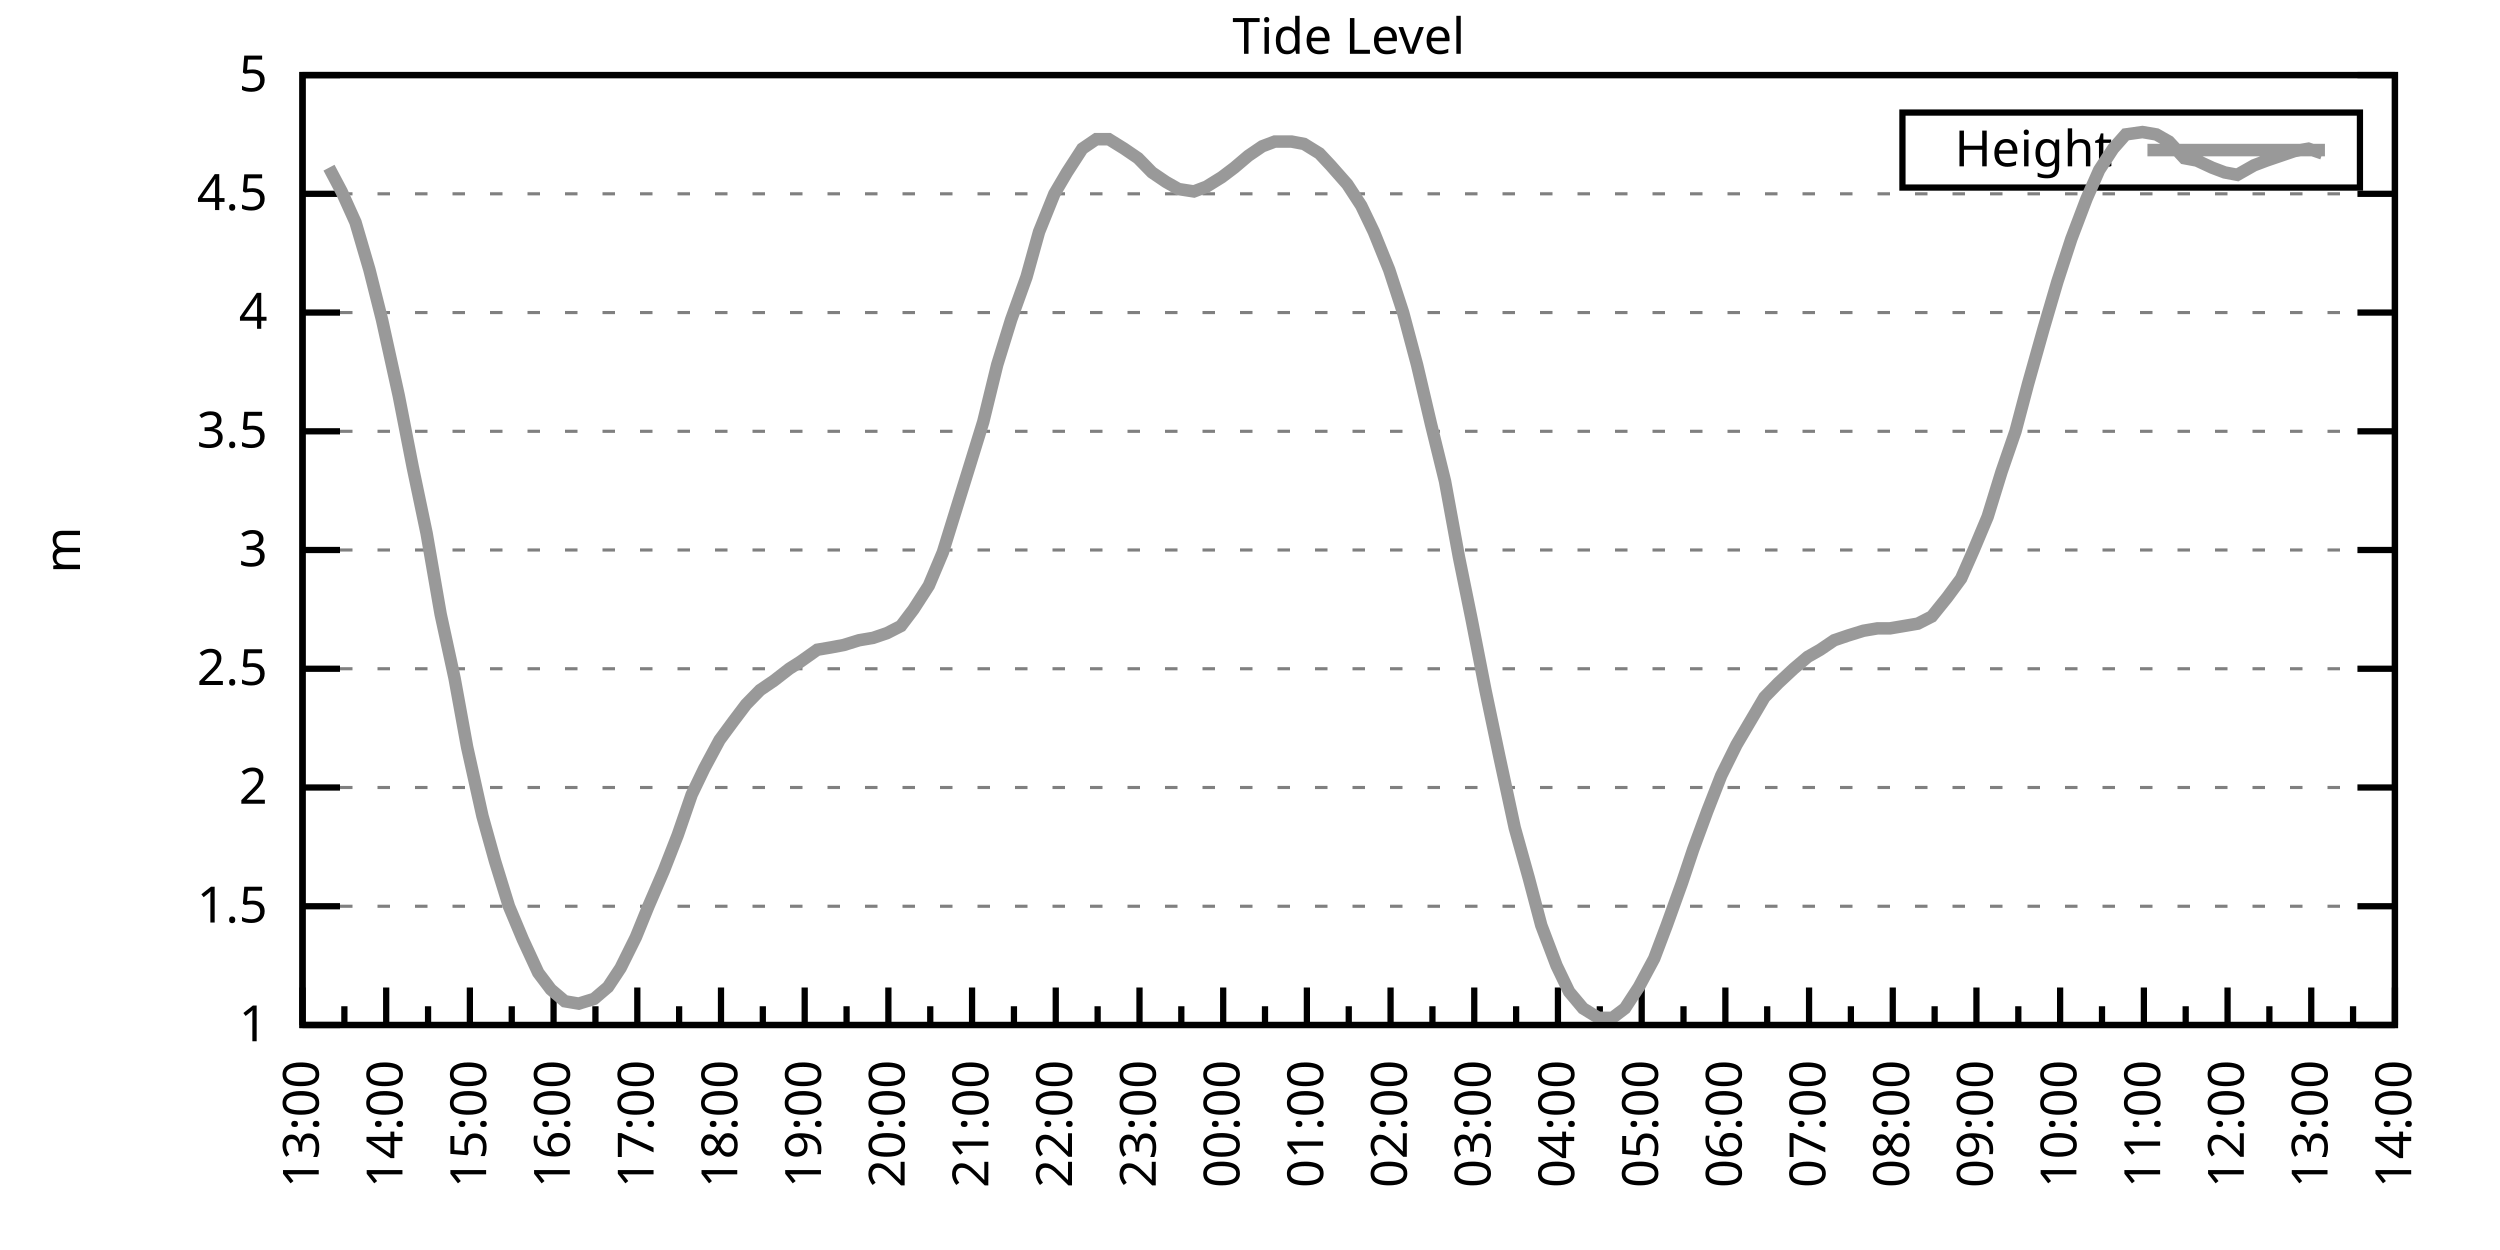
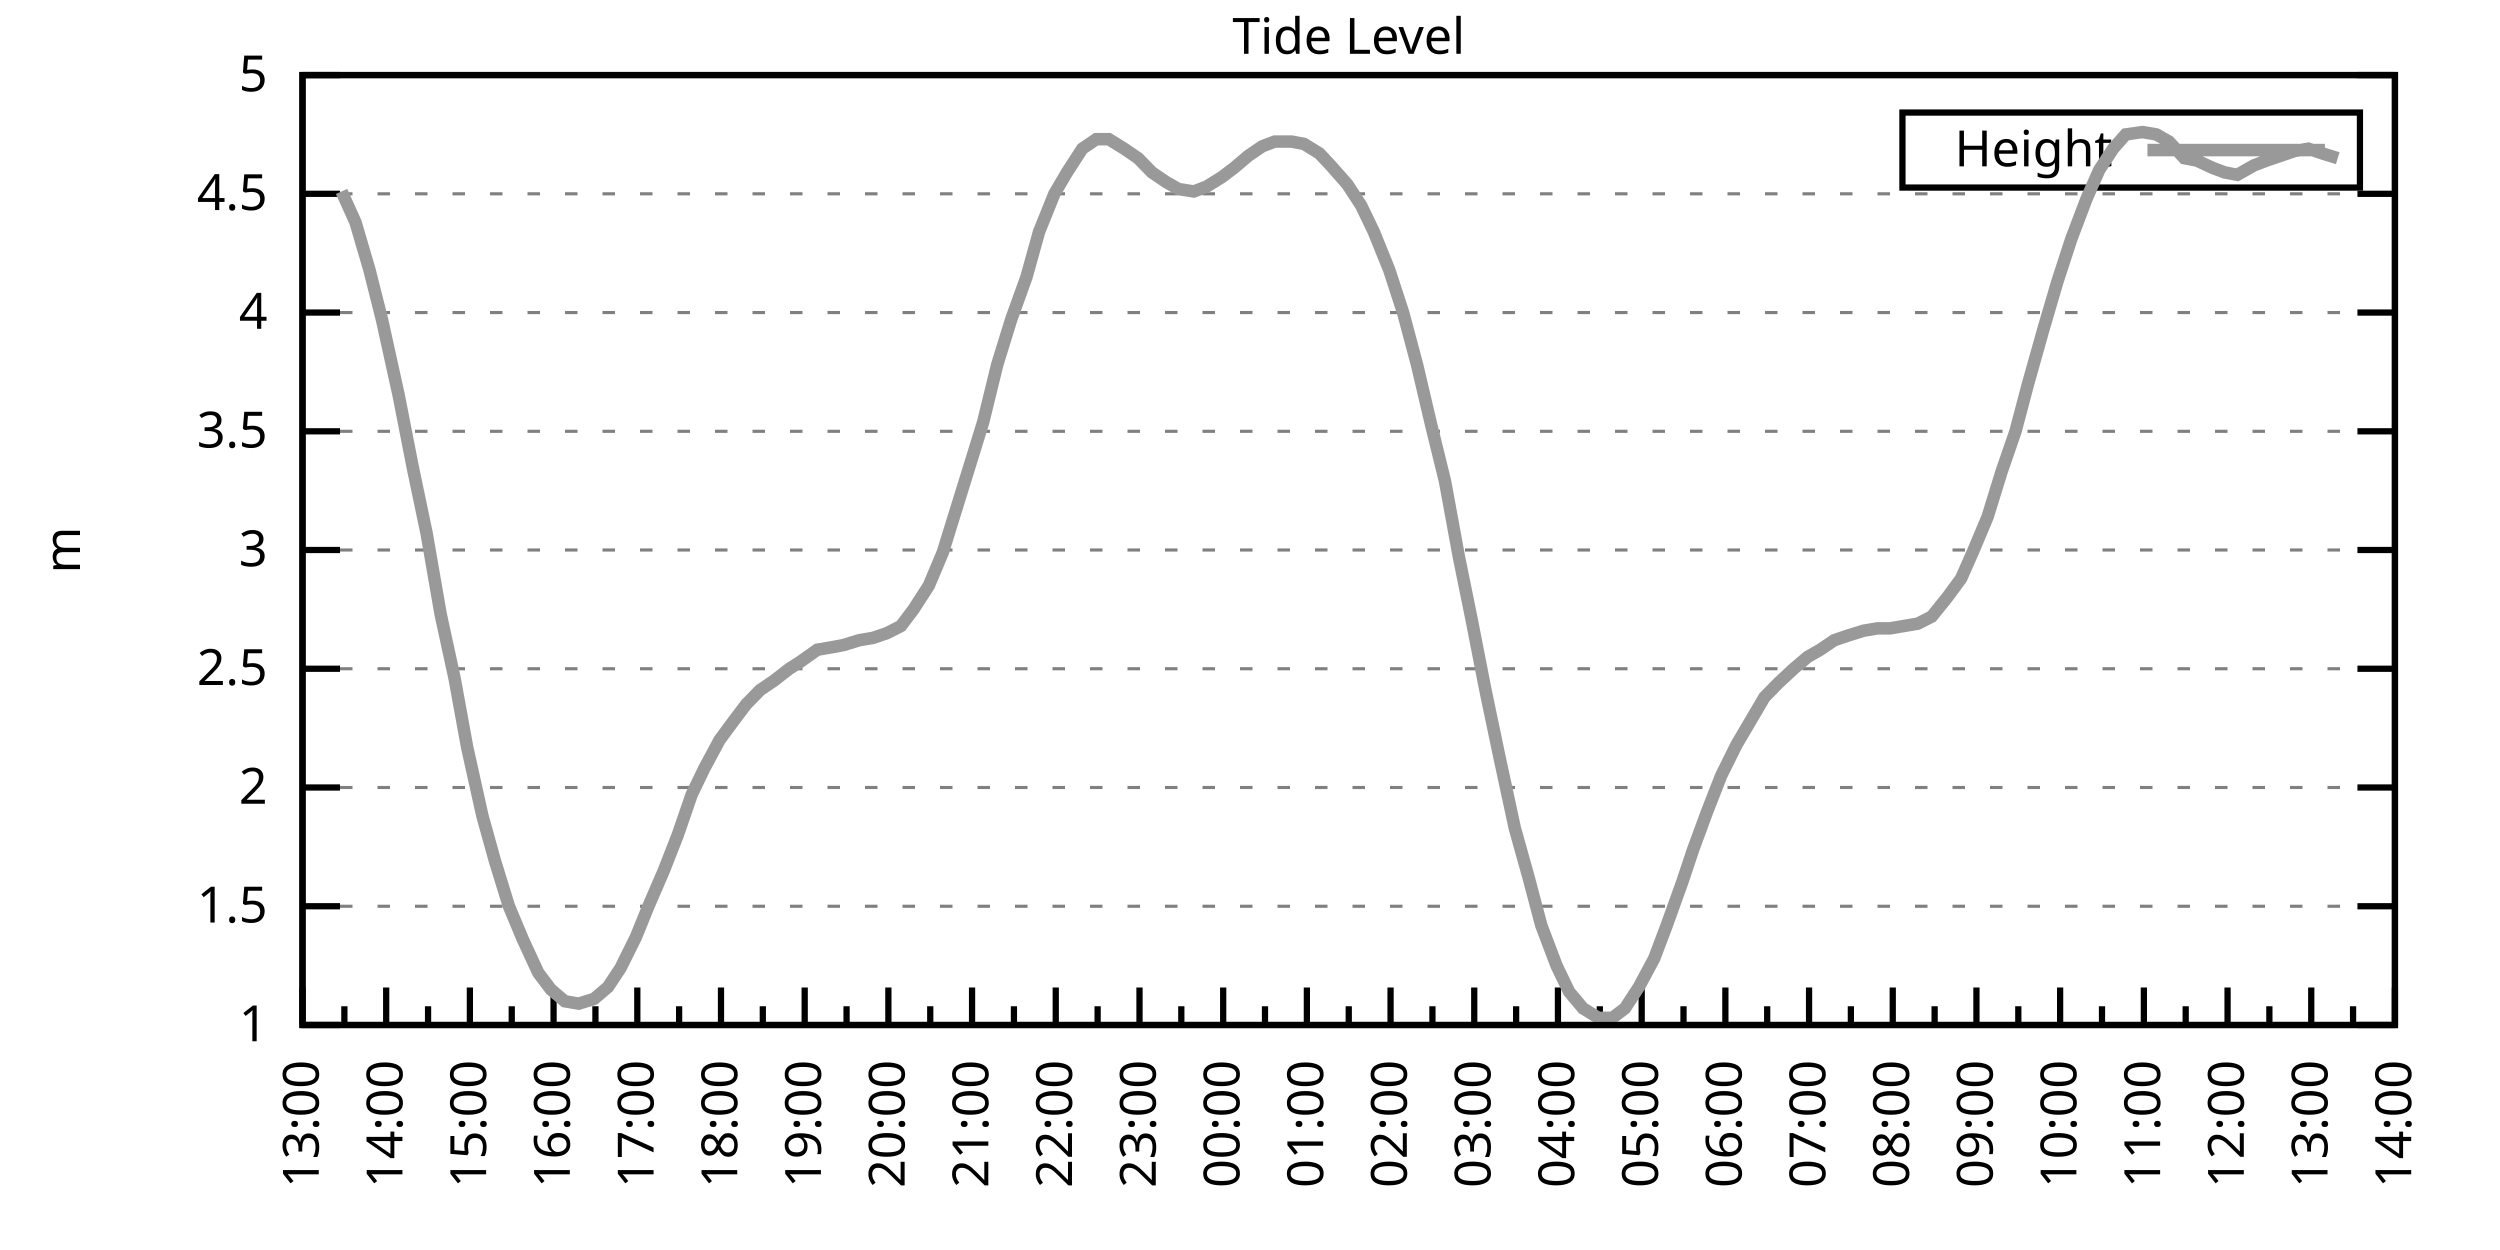
<svg xmlns="http://www.w3.org/2000/svg" xmlns:xlink="http://www.w3.org/1999/xlink" width="400" height="200" viewBox="0 0 400 200">
  <g id="gnuplot_canvas">
    <rect x="0" y="0" width="400" height="200" fill="none" />
    <defs>
      <circle id="gpDot" r="0.5" stroke-width="0.5" stroke="currentColor" />
      <path id="gpPt0" stroke-width="0.333" stroke="currentColor" d="M-1,0 h2 M0,-1 v2" />
      <path id="gpPt1" stroke-width="0.333" stroke="currentColor" d="M-1,-1 L1,1 M1,-1 L-1,1" />
      <path id="gpPt2" stroke-width="0.333" stroke="currentColor" d="M-1,0 L1,0 M0,-1 L0,1 M-1,-1 L1,1 M-1,1 L1,-1" />
      <rect id="gpPt3" stroke-width="0.333" stroke="currentColor" x="-1" y="-1" width="2" height="2" />
      <rect id="gpPt4" stroke-width="0.333" stroke="currentColor" fill="currentColor" x="-1" y="-1" width="2" height="2" />
      <circle id="gpPt5" stroke-width="0.333" stroke="currentColor" cx="0" cy="0" r="1" />
      <use xlink:href="#gpPt5" id="gpPt6" fill="currentColor" stroke="none" />
      <path id="gpPt7" stroke-width="0.333" stroke="currentColor" d="M0,-1.33 L-1.33,0.67 L1.33,0.67 z" />
      <use xlink:href="#gpPt7" id="gpPt8" fill="currentColor" stroke="none" />
      <use xlink:href="#gpPt7" id="gpPt9" stroke="currentColor" transform="rotate(180)" />
      <use xlink:href="#gpPt9" id="gpPt10" fill="currentColor" stroke="none" />
      <use xlink:href="#gpPt3" id="gpPt11" stroke="currentColor" transform="rotate(45)" />
      <use xlink:href="#gpPt11" id="gpPt12" fill="currentColor" stroke="none" />
      <path id="gpPt13" stroke-width="0.333" stroke="currentColor" d="M0,1.330 L1.265,0.411 L0.782,-1.067 L-0.782,-1.076 L-1.265,0.411 z" />
      <use xlink:href="#gpPt13" id="gpPt14" fill="currentColor" stroke="none" />
      <filter id="textbox" filterUnits="objectBoundingBox" x="0" y="0" height="1" width="1">
        <feFlood flood-color="white" flood-opacity="1" result="bgnd" />
        <feComposite in="SourceGraphic" in2="bgnd" operator="atop" />
      </filter>
      <filter id="greybox" filterUnits="objectBoundingBox" x="0" y="0" height="1" width="1">
        <feFlood flood-color="lightgrey" flood-opacity="1" result="grey" />
        <feComposite in="SourceGraphic" in2="grey" operator="atop" />
      </filter>
    </defs>
    <g fill="none" color="white" stroke="currentColor" stroke-width="1.00" stroke-linecap="butt" stroke-linejoin="miter">
</g>
    <g fill="none" color="black" stroke="currentColor" stroke-width="1.00" stroke-linecap="butt" stroke-linejoin="miter">
      <g stroke="none" shape-rendering="crispEdges">
        <polygon fill="rgb(255, 255, 255)" points="48.40,164.00 383.18,164.00 383.18,12.02 48.40,12.02 " />
      </g>
    </g>
    <g fill="none" color="black" stroke="currentColor" stroke-width="1.00" stroke-linecap="butt" stroke-linejoin="miter">
</g>
    <g fill="none" color="black" stroke="black" stroke-width="0.50" stroke-linecap="butt" stroke-linejoin="miter">
</g>
    <g fill="none" color="gray" stroke="currentColor" stroke-width="0.50" stroke-linecap="butt" stroke-linejoin="miter">
      <path stroke="gray" stroke-dasharray="2,4" class="gridline" d="M48.40,164.00 L383.19,164.00  " />
    </g>
    <g fill="none" color="gray" stroke="gray" stroke-width="1.00" stroke-linecap="butt" stroke-linejoin="miter">
</g>
    <g fill="none" color="black" stroke="currentColor" stroke-width="1.00" stroke-linecap="butt" stroke-linejoin="miter">
      <path stroke="black" d="M48.40,164.00 L54.40,164.00 M383.19,164.00 L377.19,164.00  " />
      <g transform="translate(42.80,166.60)" stroke="none" fill="black" font-family="Sans" font-size="8.00" text-anchor="end">
        <text>
          <tspan font-family="Sans"> 1</tspan>
        </text>
      </g>
    </g>
    <g fill="none" color="black" stroke="currentColor" stroke-width="1.00" stroke-linecap="butt" stroke-linejoin="miter">
</g>
    <g fill="none" color="black" stroke="black" stroke-width="0.50" stroke-linecap="butt" stroke-linejoin="miter">
</g>
    <g fill="none" color="gray" stroke="currentColor" stroke-width="0.50" stroke-linecap="butt" stroke-linejoin="miter">
      <path stroke="gray" stroke-dasharray="2,4" class="gridline" d="M48.40,145.00 L383.19,145.00  " />
    </g>
    <g fill="none" color="gray" stroke="gray" stroke-width="1.00" stroke-linecap="butt" stroke-linejoin="miter">
</g>
    <g fill="none" color="black" stroke="currentColor" stroke-width="1.00" stroke-linecap="butt" stroke-linejoin="miter">
      <path stroke="black" d="M48.40,145.00 L54.40,145.00 M383.19,145.00 L377.19,145.00  " />
      <g transform="translate(42.80,147.60)" stroke="none" fill="black" font-family="Sans" font-size="8.00" text-anchor="end">
        <text>
          <tspan font-family="Sans"> 1.5</tspan>
        </text>
      </g>
    </g>
    <g fill="none" color="black" stroke="currentColor" stroke-width="1.00" stroke-linecap="butt" stroke-linejoin="miter">
</g>
    <g fill="none" color="black" stroke="black" stroke-width="0.50" stroke-linecap="butt" stroke-linejoin="miter">
</g>
    <g fill="none" color="gray" stroke="currentColor" stroke-width="0.50" stroke-linecap="butt" stroke-linejoin="miter">
      <path stroke="gray" stroke-dasharray="2,4" class="gridline" d="M48.40,126.00 L383.19,126.00  " />
    </g>
    <g fill="none" color="gray" stroke="gray" stroke-width="1.00" stroke-linecap="butt" stroke-linejoin="miter">
</g>
    <g fill="none" color="black" stroke="currentColor" stroke-width="1.00" stroke-linecap="butt" stroke-linejoin="miter">
      <path stroke="black" d="M48.40,126.00 L54.40,126.00 M383.19,126.00 L377.19,126.00  " />
      <g transform="translate(42.80,128.60)" stroke="none" fill="black" font-family="Sans" font-size="8.00" text-anchor="end">
        <text>
          <tspan font-family="Sans"> 2</tspan>
        </text>
      </g>
    </g>
    <g fill="none" color="black" stroke="currentColor" stroke-width="1.00" stroke-linecap="butt" stroke-linejoin="miter">
</g>
    <g fill="none" color="black" stroke="black" stroke-width="0.50" stroke-linecap="butt" stroke-linejoin="miter">
</g>
    <g fill="none" color="gray" stroke="currentColor" stroke-width="0.50" stroke-linecap="butt" stroke-linejoin="miter">
      <path stroke="gray" stroke-dasharray="2,4" class="gridline" d="M48.40,107.00 L383.19,107.00  " />
    </g>
    <g fill="none" color="gray" stroke="gray" stroke-width="1.00" stroke-linecap="butt" stroke-linejoin="miter">
</g>
    <g fill="none" color="black" stroke="currentColor" stroke-width="1.00" stroke-linecap="butt" stroke-linejoin="miter">
      <path stroke="black" d="M48.40,107.00 L54.40,107.00 M383.19,107.00 L377.19,107.00  " />
      <g transform="translate(42.80,109.60)" stroke="none" fill="black" font-family="Sans" font-size="8.00" text-anchor="end">
        <text>
          <tspan font-family="Sans"> 2.5</tspan>
        </text>
      </g>
    </g>
    <g fill="none" color="black" stroke="currentColor" stroke-width="1.00" stroke-linecap="butt" stroke-linejoin="miter">
</g>
    <g fill="none" color="black" stroke="black" stroke-width="0.50" stroke-linecap="butt" stroke-linejoin="miter">
</g>
    <g fill="none" color="gray" stroke="currentColor" stroke-width="0.50" stroke-linecap="butt" stroke-linejoin="miter">
      <path stroke="gray" stroke-dasharray="2,4" class="gridline" d="M48.40,88.00 L383.19,88.00  " />
    </g>
    <g fill="none" color="gray" stroke="gray" stroke-width="1.00" stroke-linecap="butt" stroke-linejoin="miter">
</g>
    <g fill="none" color="black" stroke="currentColor" stroke-width="1.00" stroke-linecap="butt" stroke-linejoin="miter">
      <path stroke="black" d="M48.40,88.00 L54.40,88.00 M383.19,88.00 L377.19,88.00  " />
      <g transform="translate(42.80,90.60)" stroke="none" fill="black" font-family="Sans" font-size="8.00" text-anchor="end">
        <text>
          <tspan font-family="Sans"> 3</tspan>
        </text>
      </g>
    </g>
    <g fill="none" color="black" stroke="currentColor" stroke-width="1.00" stroke-linecap="butt" stroke-linejoin="miter">
</g>
    <g fill="none" color="black" stroke="black" stroke-width="0.50" stroke-linecap="butt" stroke-linejoin="miter">
</g>
    <g fill="none" color="gray" stroke="currentColor" stroke-width="0.50" stroke-linecap="butt" stroke-linejoin="miter">
      <path stroke="gray" stroke-dasharray="2,4" class="gridline" d="M48.40,69.01 L383.19,69.01  " />
    </g>
    <g fill="none" color="gray" stroke="gray" stroke-width="1.00" stroke-linecap="butt" stroke-linejoin="miter">
</g>
    <g fill="none" color="black" stroke="currentColor" stroke-width="1.00" stroke-linecap="butt" stroke-linejoin="miter">
      <path stroke="black" d="M48.40,69.01 L54.40,69.01 M383.19,69.01 L377.19,69.01  " />
      <g transform="translate(42.80,71.61)" stroke="none" fill="black" font-family="Sans" font-size="8.00" text-anchor="end">
        <text>
          <tspan font-family="Sans"> 3.5</tspan>
        </text>
      </g>
    </g>
    <g fill="none" color="black" stroke="currentColor" stroke-width="1.00" stroke-linecap="butt" stroke-linejoin="miter">
</g>
    <g fill="none" color="black" stroke="black" stroke-width="0.50" stroke-linecap="butt" stroke-linejoin="miter">
</g>
    <g fill="none" color="gray" stroke="currentColor" stroke-width="0.50" stroke-linecap="butt" stroke-linejoin="miter">
      <path stroke="gray" stroke-dasharray="2,4" class="gridline" d="M48.40,50.01 L383.19,50.01  " />
    </g>
    <g fill="none" color="gray" stroke="gray" stroke-width="1.00" stroke-linecap="butt" stroke-linejoin="miter">
</g>
    <g fill="none" color="black" stroke="currentColor" stroke-width="1.00" stroke-linecap="butt" stroke-linejoin="miter">
      <path stroke="black" d="M48.40,50.01 L54.40,50.01 M383.19,50.01 L377.19,50.01  " />
      <g transform="translate(42.80,52.61)" stroke="none" fill="black" font-family="Sans" font-size="8.00" text-anchor="end">
        <text>
          <tspan font-family="Sans"> 4</tspan>
        </text>
      </g>
    </g>
    <g fill="none" color="black" stroke="currentColor" stroke-width="1.00" stroke-linecap="butt" stroke-linejoin="miter">
</g>
    <g fill="none" color="black" stroke="black" stroke-width="0.50" stroke-linecap="butt" stroke-linejoin="miter">
</g>
    <g fill="none" color="gray" stroke="currentColor" stroke-width="0.50" stroke-linecap="butt" stroke-linejoin="miter">
      <path stroke="gray" stroke-dasharray="2,4" class="gridline" d="M48.40,31.01 L383.19,31.01  " />
    </g>
    <g fill="none" color="gray" stroke="gray" stroke-width="1.00" stroke-linecap="butt" stroke-linejoin="miter">
</g>
    <g fill="none" color="black" stroke="currentColor" stroke-width="1.00" stroke-linecap="butt" stroke-linejoin="miter">
      <path stroke="black" d="M48.40,31.01 L54.40,31.01 M383.19,31.01 L377.19,31.01  " />
      <g transform="translate(42.80,33.61)" stroke="none" fill="black" font-family="Sans" font-size="8.00" text-anchor="end">
        <text>
          <tspan font-family="Sans"> 4.5</tspan>
        </text>
      </g>
    </g>
    <g fill="none" color="black" stroke="currentColor" stroke-width="1.00" stroke-linecap="butt" stroke-linejoin="miter">
</g>
    <g fill="none" color="black" stroke="black" stroke-width="0.50" stroke-linecap="butt" stroke-linejoin="miter">
</g>
    <g fill="none" color="gray" stroke="currentColor" stroke-width="0.50" stroke-linecap="butt" stroke-linejoin="miter">
      <path stroke="gray" stroke-dasharray="2,4" class="gridline" d="M48.40,12.01 L383.19,12.01  " />
    </g>
    <g fill="none" color="gray" stroke="gray" stroke-width="1.00" stroke-linecap="butt" stroke-linejoin="miter">
</g>
    <g fill="none" color="black" stroke="currentColor" stroke-width="1.00" stroke-linecap="butt" stroke-linejoin="miter">
      <path stroke="black" d="M48.40,12.01 L54.40,12.01 M383.19,12.01 L377.19,12.01  " />
      <g transform="translate(42.80,14.61)" stroke="none" fill="black" font-family="Sans" font-size="8.00" text-anchor="end">
        <text>
          <tspan font-family="Sans"> 5</tspan>
        </text>
      </g>
    </g>
    <g fill="none" color="black" stroke="currentColor" stroke-width="1.00" stroke-linecap="butt" stroke-linejoin="miter">
      <path stroke="black" d="M48.40,164.00 L48.40,158.00  " />
      <g transform="translate(51.00,169.60) rotate(270)" stroke="none" fill="black" font-family="Sans" font-size="8.00" text-anchor="end">
        <text>
          <tspan font-family="Sans">13:00</tspan>
        </text>
      </g>
    </g>
    <g fill="none" color="black" stroke="currentColor" stroke-width="1.00" stroke-linecap="butt" stroke-linejoin="miter">
      <path stroke="black" d="M55.10,164.00 L55.10,161.00 M61.79,164.00 L61.79,158.00  " />
      <g transform="translate(64.39,169.60) rotate(270)" stroke="none" fill="black" font-family="Sans" font-size="8.00" text-anchor="end">
        <text>
          <tspan font-family="Sans">14:00</tspan>
        </text>
      </g>
    </g>
    <g fill="none" color="black" stroke="currentColor" stroke-width="1.00" stroke-linecap="butt" stroke-linejoin="miter">
      <path stroke="black" d="M68.49,164.00 L68.49,161.00 M75.18,164.00 L75.18,158.00  " />
      <g transform="translate(77.78,169.60) rotate(270)" stroke="none" fill="black" font-family="Sans" font-size="8.00" text-anchor="end">
        <text>
          <tspan font-family="Sans">15:00</tspan>
        </text>
      </g>
    </g>
    <g fill="none" color="black" stroke="currentColor" stroke-width="1.00" stroke-linecap="butt" stroke-linejoin="miter">
      <path stroke="black" d="M81.88,164.00 L81.88,161.00 M88.57,164.00 L88.57,158.00  " />
      <g transform="translate(91.17,169.60) rotate(270)" stroke="none" fill="black" font-family="Sans" font-size="8.00" text-anchor="end">
        <text>
          <tspan font-family="Sans">16:00</tspan>
        </text>
      </g>
    </g>
    <g fill="none" color="black" stroke="currentColor" stroke-width="1.00" stroke-linecap="butt" stroke-linejoin="miter">
      <path stroke="black" d="M95.27,164.00 L95.27,161.00 M101.97,164.00 L101.97,158.00  " />
      <g transform="translate(104.57,169.60) rotate(270)" stroke="none" fill="black" font-family="Sans" font-size="8.00" text-anchor="end">
        <text>
          <tspan font-family="Sans">17:00</tspan>
        </text>
      </g>
    </g>
    <g fill="none" color="black" stroke="currentColor" stroke-width="1.00" stroke-linecap="butt" stroke-linejoin="miter">
      <path stroke="black" d="M108.66,164.00 L108.66,161.00 M115.36,164.00 L115.36,158.00  " />
      <g transform="translate(117.96,169.60) rotate(270)" stroke="none" fill="black" font-family="Sans" font-size="8.00" text-anchor="end">
        <text>
          <tspan font-family="Sans">18:00</tspan>
        </text>
      </g>
    </g>
    <g fill="none" color="black" stroke="currentColor" stroke-width="1.00" stroke-linecap="butt" stroke-linejoin="miter">
      <path stroke="black" d="M122.05,164.00 L122.05,161.00 M128.75,164.00 L128.75,158.00  " />
      <g transform="translate(131.35,169.60) rotate(270)" stroke="none" fill="black" font-family="Sans" font-size="8.00" text-anchor="end">
        <text>
          <tspan font-family="Sans">19:00</tspan>
        </text>
      </g>
    </g>
    <g fill="none" color="black" stroke="currentColor" stroke-width="1.00" stroke-linecap="butt" stroke-linejoin="miter">
      <path stroke="black" d="M135.45,164.00 L135.45,161.00 M142.14,164.00 L142.14,158.00  " />
      <g transform="translate(144.74,169.60) rotate(270)" stroke="none" fill="black" font-family="Sans" font-size="8.00" text-anchor="end">
        <text>
          <tspan font-family="Sans">20:00</tspan>
        </text>
      </g>
    </g>
    <g fill="none" color="black" stroke="currentColor" stroke-width="1.00" stroke-linecap="butt" stroke-linejoin="miter">
      <path stroke="black" d="M148.84,164.00 L148.84,161.00 M155.53,164.00 L155.53,158.00  " />
      <g transform="translate(158.13,169.60) rotate(270)" stroke="none" fill="black" font-family="Sans" font-size="8.00" text-anchor="end">
        <text>
          <tspan font-family="Sans">21:00</tspan>
        </text>
      </g>
    </g>
    <g fill="none" color="black" stroke="currentColor" stroke-width="1.00" stroke-linecap="butt" stroke-linejoin="miter">
      <path stroke="black" d="M162.23,164.00 L162.23,161.00 M168.92,164.00 L168.92,158.00  " />
      <g transform="translate(171.52,169.60) rotate(270)" stroke="none" fill="black" font-family="Sans" font-size="8.00" text-anchor="end">
        <text>
          <tspan font-family="Sans">22:00</tspan>
        </text>
      </g>
    </g>
    <g fill="none" color="black" stroke="currentColor" stroke-width="1.00" stroke-linecap="butt" stroke-linejoin="miter">
      <path stroke="black" d="M175.62,164.00 L175.62,161.00 M182.32,164.00 L182.32,158.00  " />
      <g transform="translate(184.92,169.60) rotate(270)" stroke="none" fill="black" font-family="Sans" font-size="8.00" text-anchor="end">
        <text>
          <tspan font-family="Sans">23:00</tspan>
        </text>
      </g>
    </g>
    <g fill="none" color="black" stroke="currentColor" stroke-width="1.00" stroke-linecap="butt" stroke-linejoin="miter">
      <path stroke="black" d="M189.01,164.00 L189.01,161.00 M195.71,164.00 L195.71,158.00  " />
      <g transform="translate(198.31,169.60) rotate(270)" stroke="none" fill="black" font-family="Sans" font-size="8.00" text-anchor="end">
        <text>
          <tspan font-family="Sans">00:00</tspan>
        </text>
      </g>
    </g>
    <g fill="none" color="black" stroke="currentColor" stroke-width="1.00" stroke-linecap="butt" stroke-linejoin="miter">
      <path stroke="black" d="M202.40,164.00 L202.40,161.00 M209.10,164.00 L209.10,158.00  " />
      <g transform="translate(211.70,169.60) rotate(270)" stroke="none" fill="black" font-family="Sans" font-size="8.00" text-anchor="end">
        <text>
          <tspan font-family="Sans">01:00</tspan>
        </text>
      </g>
    </g>
    <g fill="none" color="black" stroke="currentColor" stroke-width="1.00" stroke-linecap="butt" stroke-linejoin="miter">
      <path stroke="black" d="M215.80,164.00 L215.80,161.00 M222.49,164.00 L222.49,158.00  " />
      <g transform="translate(225.09,169.60) rotate(270)" stroke="none" fill="black" font-family="Sans" font-size="8.00" text-anchor="end">
        <text>
          <tspan font-family="Sans">02:00</tspan>
        </text>
      </g>
    </g>
    <g fill="none" color="black" stroke="currentColor" stroke-width="1.00" stroke-linecap="butt" stroke-linejoin="miter">
      <path stroke="black" d="M229.19,164.00 L229.19,161.00 M235.88,164.00 L235.88,158.00  " />
      <g transform="translate(238.48,169.60) rotate(270)" stroke="none" fill="black" font-family="Sans" font-size="8.00" text-anchor="end">
        <text>
          <tspan font-family="Sans">03:00</tspan>
        </text>
      </g>
    </g>
    <g fill="none" color="black" stroke="currentColor" stroke-width="1.00" stroke-linecap="butt" stroke-linejoin="miter">
      <path stroke="black" d="M242.58,164.00 L242.58,161.00 M249.27,164.00 L249.27,158.00  " />
      <g transform="translate(251.87,169.60) rotate(270)" stroke="none" fill="black" font-family="Sans" font-size="8.00" text-anchor="end">
        <text>
          <tspan font-family="Sans">04:00</tspan>
        </text>
      </g>
    </g>
    <g fill="none" color="black" stroke="currentColor" stroke-width="1.00" stroke-linecap="butt" stroke-linejoin="miter">
      <path stroke="black" d="M255.97,164.00 L255.97,161.00 M262.67,164.00 L262.67,158.00  " />
      <g transform="translate(265.27,169.60) rotate(270)" stroke="none" fill="black" font-family="Sans" font-size="8.00" text-anchor="end">
        <text>
          <tspan font-family="Sans">05:00</tspan>
        </text>
      </g>
    </g>
    <g fill="none" color="black" stroke="currentColor" stroke-width="1.00" stroke-linecap="butt" stroke-linejoin="miter">
      <path stroke="black" d="M269.36,164.00 L269.36,161.00 M276.06,164.00 L276.06,158.00  " />
      <g transform="translate(278.66,169.60) rotate(270)" stroke="none" fill="black" font-family="Sans" font-size="8.00" text-anchor="end">
        <text>
          <tspan font-family="Sans">06:00</tspan>
        </text>
      </g>
    </g>
    <g fill="none" color="black" stroke="currentColor" stroke-width="1.00" stroke-linecap="butt" stroke-linejoin="miter">
      <path stroke="black" d="M282.75,164.00 L282.75,161.00 M289.45,164.00 L289.45,158.00  " />
      <g transform="translate(292.05,169.60) rotate(270)" stroke="none" fill="black" font-family="Sans" font-size="8.00" text-anchor="end">
        <text>
          <tspan font-family="Sans">07:00</tspan>
        </text>
      </g>
    </g>
    <g fill="none" color="black" stroke="currentColor" stroke-width="1.00" stroke-linecap="butt" stroke-linejoin="miter">
      <path stroke="black" d="M296.14,164.00 L296.14,161.00 M302.84,164.00 L302.84,158.00  " />
      <g transform="translate(305.44,169.60) rotate(270)" stroke="none" fill="black" font-family="Sans" font-size="8.00" text-anchor="end">
        <text>
          <tspan font-family="Sans">08:00</tspan>
        </text>
      </g>
    </g>
    <g fill="none" color="black" stroke="currentColor" stroke-width="1.00" stroke-linecap="butt" stroke-linejoin="miter">
      <path stroke="black" d="M309.54,164.00 L309.54,161.00 M316.23,164.00 L316.23,158.00  " />
      <g transform="translate(318.83,169.60) rotate(270)" stroke="none" fill="black" font-family="Sans" font-size="8.00" text-anchor="end">
        <text>
          <tspan font-family="Sans">09:00</tspan>
        </text>
      </g>
    </g>
    <g fill="none" color="black" stroke="currentColor" stroke-width="1.00" stroke-linecap="butt" stroke-linejoin="miter">
      <path stroke="black" d="M322.93,164.00 L322.93,161.00 M329.62,164.00 L329.62,158.00  " />
      <g transform="translate(332.22,169.60) rotate(270)" stroke="none" fill="black" font-family="Sans" font-size="8.00" text-anchor="end">
        <text>
          <tspan font-family="Sans">10:00</tspan>
        </text>
      </g>
    </g>
    <g fill="none" color="black" stroke="currentColor" stroke-width="1.00" stroke-linecap="butt" stroke-linejoin="miter">
      <path stroke="black" d="M336.32,164.00 L336.32,161.00 M343.02,164.00 L343.02,158.00  " />
      <g transform="translate(345.62,169.60) rotate(270)" stroke="none" fill="black" font-family="Sans" font-size="8.00" text-anchor="end">
        <text>
          <tspan font-family="Sans">11:00</tspan>
        </text>
      </g>
    </g>
    <g fill="none" color="black" stroke="currentColor" stroke-width="1.00" stroke-linecap="butt" stroke-linejoin="miter">
      <path stroke="black" d="M349.71,164.00 L349.71,161.00 M356.41,164.00 L356.41,158.00  " />
      <g transform="translate(359.01,169.60) rotate(270)" stroke="none" fill="black" font-family="Sans" font-size="8.00" text-anchor="end">
        <text>
          <tspan font-family="Sans">12:00</tspan>
        </text>
      </g>
    </g>
    <g fill="none" color="black" stroke="currentColor" stroke-width="1.00" stroke-linecap="butt" stroke-linejoin="miter">
      <path stroke="black" d="M363.10,164.00 L363.10,161.00 M369.80,164.00 L369.80,158.00  " />
      <g transform="translate(372.40,169.60) rotate(270)" stroke="none" fill="black" font-family="Sans" font-size="8.00" text-anchor="end">
        <text>
          <tspan font-family="Sans">13:00</tspan>
        </text>
      </g>
    </g>
    <g fill="none" color="black" stroke="currentColor" stroke-width="1.00" stroke-linecap="butt" stroke-linejoin="miter">
      <path stroke="black" d="M376.49,164.00 L376.49,161.00 M383.19,164.00 L383.19,158.00  " />
      <g transform="translate(385.79,169.60) rotate(270)" stroke="none" fill="black" font-family="Sans" font-size="8.00" text-anchor="end">
        <text>
          <tspan font-family="Sans">14:00</tspan>
        </text>
      </g>
    </g>
    <g fill="none" color="black" stroke="currentColor" stroke-width="1.00" stroke-linecap="butt" stroke-linejoin="miter">
</g>
    <g fill="none" color="black" stroke="currentColor" stroke-width="1.00" stroke-linecap="butt" stroke-linejoin="miter">
      <path stroke="black" d="M48.40,12.01 L48.40,164.00 L383.19,164.00 L383.19,12.01 L48.40,12.01 Z  " />
    </g>
    <g fill="none" color="black" stroke="currentColor" stroke-width="1.00" stroke-linecap="butt" stroke-linejoin="miter">
      <g transform="translate(12.80,88.01) rotate(270)" stroke="none" fill="black" font-family="Sans" font-size="8.00" text-anchor="middle">
        <text>
          <tspan font-family="Sans">m</tspan>
        </text>
      </g>
    </g>
    <g fill="none" color="black" stroke="currentColor" stroke-width="1.00" stroke-linecap="butt" stroke-linejoin="miter">
</g>
    <g fill="none" color="black" stroke="currentColor" stroke-width="1.00" stroke-linecap="butt" stroke-linejoin="miter">
      <path stroke="black" d="M304.39,30.01 L304.39,18.01 L377.59,18.01 L377.59,30.01 L304.39,30.01 Z  " />
    </g>
    <g id="Tide_level_plot_1">
      <g fill="none" color="white" stroke="black" stroke-width="2.00" stroke-linecap="butt" stroke-linejoin="miter">
</g>
      <g fill="none" color="black" stroke="currentColor" stroke-width="2.00" stroke-linecap="butt" stroke-linejoin="miter">
        <g transform="translate(337.99,26.61)" stroke="none" fill="black" font-family="Sans" font-size="8.00" text-anchor="end">
          <text>
            <tspan font-family="Sans">Height</tspan>
          </text>
        </g>
      </g>
      <g fill="none" color="black" stroke="currentColor" stroke-width="2.00" stroke-linecap="butt" stroke-linejoin="miter">
-         <path stroke="rgb(153, 153, 153)" d="M343.59,24.01 L371.99,24.01 M52.64,26.83 L54.65,30.63 L56.88,35.57 L59.11,43.17 L61.12,51.15 L63.80,63.31   L66.03,74.71 L68.26,85.35 L70.50,98.26 L72.73,108.52 L74.74,119.54 L77.19,130.56 L79.20,137.78 L81.43,145.00   L83.66,150.32 L86.12,155.64 L88.13,158.30 L90.36,160.20 L92.59,160.58 L95.05,159.82 L97.28,157.92 L99.29,154.88   L101.74,149.94 L103.75,145.00 L106.21,139.30 L108.44,133.60 L110.67,127.14 L112.68,122.96 L115.13,118.40 L117.37,115.36   L119.38,112.70 L121.61,110.42 L123.84,108.90 L126.29,107.00 L128.08,105.86 L130.76,103.96 L132.99,103.58 L135.00,103.20   L137.45,102.44 L139.69,102.06 L141.92,101.30 L144.15,100.16 L146.16,97.50 L148.61,93.70 L150.85,88.38 L152.85,81.93   L155.09,74.71 L157.32,67.49 L159.55,58.37 L161.78,51.15 L164.24,44.31 L166.25,37.09 L168.70,31.01 L170.71,27.59   L173.17,23.79 L175.40,22.27 L177.41,22.27 L179.86,23.79 L182.09,25.31 L184.32,27.59 L186.56,29.11 L188.57,30.25   L191.02,30.63 L193.03,29.87 L195.48,28.35 L197.49,26.83 L199.73,24.93 L201.96,23.41 L203.97,22.65 L206.64,22.65   L208.65,23.03 L211.11,24.55 L212.89,26.45 L215.57,29.49 L217.80,32.91 L219.81,37.09 L222.27,43.17 L224.50,50.01   L226.73,58.37 L228.96,67.87 L231.20,76.99 L233.43,89.14 L235.44,99.02 L237.67,110.42 L239.90,121.06 L242.36,132.46   L244.59,140.44 L246.60,148.04 L249.05,154.50 L251.06,158.68 L253.29,161.34 L255.75,162.86 L257.98,162.86 L259.99,161.34   L262.22,157.92 L264.67,153.36 L266.68,148.04 L269.14,141.20 L270.92,135.88 L273.16,129.80 L275.39,124.10 L277.84,119.16   L280.30,114.98 L282.31,111.56 L284.54,109.28 L286.99,107.00 L289.23,105.10 L291.23,103.96 L293.47,102.44 L295.70,101.68   L298.15,100.92 L300.39,100.54 L302.39,100.54 L304.63,100.16 L306.86,99.78 L309.09,98.64 L311.54,95.60 L313.78,92.56   L315.79,88.00 L318.02,82.69 L320.25,75.47 L322.48,69.01 L324.49,61.41 L326.95,52.67 L329.18,45.07 L331.41,38.23   L333.86,31.77 L335.87,27.21 L338.10,23.79 L340.11,21.51 L342.79,21.13 L345.02,21.51 L347.03,22.65 L349.49,25.31   L351.50,25.69 L353.95,26.83 L355.96,27.59 L357.97,27.97 L360.65,26.45 L362.66,25.69 L364.89,24.93 L367.12,24.17   L369.35,23.79 L371.58,24.55  " />
+         <path stroke="rgb(153, 153, 153)" d="M343.59,24.01 L371.99,24.01 M54.65,30.63 L56.88,35.57 L59.11,43.17 L61.12,51.15 L63.80,63.31 L66.03,74.71   L68.26,85.35 L70.50,98.26 L72.73,108.52 L74.74,119.54 L77.19,130.56 L79.20,137.78 L81.43,145.00 L83.66,150.32   L86.12,155.64 L88.13,158.30 L90.36,160.20 L92.59,160.58 L95.05,159.82 L97.28,157.92 L99.29,154.88 L101.74,149.94   L103.75,145.00 L106.21,139.30 L108.44,133.60 L110.67,127.14 L112.68,122.96 L115.13,118.40 L117.37,115.36 L119.38,112.70   L121.61,110.42 L123.84,108.90 L126.29,107.00 L128.08,105.86 L130.76,103.96 L132.99,103.58 L135.00,103.20 L137.45,102.44   L139.69,102.06 L141.92,101.30 L144.15,100.16 L146.16,97.50 L148.61,93.70 L150.85,88.38 L152.85,81.93 L155.09,74.71   L157.32,67.49 L159.55,58.37 L161.78,51.15 L164.24,44.31 L166.25,37.09 L168.70,31.01 L170.71,27.59 L173.17,23.79   L175.40,22.27 L177.41,22.27 L179.86,23.79 L182.09,25.31 L184.32,27.59 L186.56,29.11 L188.57,30.25 L191.02,30.63   L193.03,29.87 L195.48,28.35 L197.49,26.83 L199.73,24.93 L201.96,23.41 L203.97,22.65 L206.64,22.65 L208.65,23.03   L211.11,24.55 L212.89,26.45 L215.57,29.49 L217.80,32.91 L219.81,37.09 L222.27,43.17 L224.50,50.01 L226.73,58.37   L228.96,67.87 L231.20,76.99 L233.43,89.14 L235.44,99.02 L237.67,110.42 L239.90,121.06 L242.36,132.46 L244.59,140.44   L246.60,148.04 L249.05,154.50 L251.06,158.68 L253.29,161.34 L255.75,162.86 L257.98,162.86 L259.99,161.34 L262.22,157.92   L264.67,153.36 L266.68,148.04 L269.14,141.20 L270.92,135.88 L273.16,129.80 L275.39,124.10 L277.84,119.16 L280.30,114.98   L282.31,111.56 L284.54,109.28 L286.99,107.00 L289.23,105.10 L291.23,103.96 L293.47,102.44 L295.70,101.68 L298.15,100.92   L300.39,100.54 L302.39,100.54 L304.63,100.16 L306.86,99.78 L309.09,98.64 L311.54,95.60 L313.78,92.56 L315.79,88.00   L318.02,82.69 L320.25,75.47 L322.48,69.01 L324.49,61.41 L326.95,52.67 L329.18,45.07 L331.41,38.23 L333.86,31.77   L335.87,27.21 L338.10,23.79 L340.11,21.51 L342.79,21.13 L345.02,21.51 L347.03,22.65 L349.49,25.31 L351.50,25.69   L353.95,26.83 L355.96,27.59 L357.97,27.97 L360.65,26.45 L362.66,25.69 L364.89,24.93 L367.12,24.17 L369.35,23.79   L371.58,24.55 L374.04,25.31  " />
      </g>
    </g>
    <g fill="none" color="black" stroke="currentColor" stroke-width="2.00" stroke-linecap="butt" stroke-linejoin="miter">
</g>
    <g fill="none" color="black" stroke="black" stroke-width="1.00" stroke-linecap="butt" stroke-linejoin="miter">
</g>
    <g fill="none" color="black" stroke="currentColor" stroke-width="1.00" stroke-linecap="butt" stroke-linejoin="miter">
      <path stroke="black" d="M48.40,12.01 L48.40,164.00 L383.19,164.00 L383.19,12.01 L48.40,12.01 Z  " />
    </g>
    <g fill="none" color="black" stroke="currentColor" stroke-width="1.00" stroke-linecap="butt" stroke-linejoin="miter">
      <g transform="translate(215.79,8.61)" stroke="none" fill="black" font-family="Sans" font-size="8.00" text-anchor="middle">
        <text>
          <tspan font-family="Sans">Tide Level</tspan>
        </text>
      </g>
    </g>
    <g fill="none" color="black" stroke="currentColor" stroke-width="1.00" stroke-linecap="butt" stroke-linejoin="miter">
</g>
  </g>
</svg>
